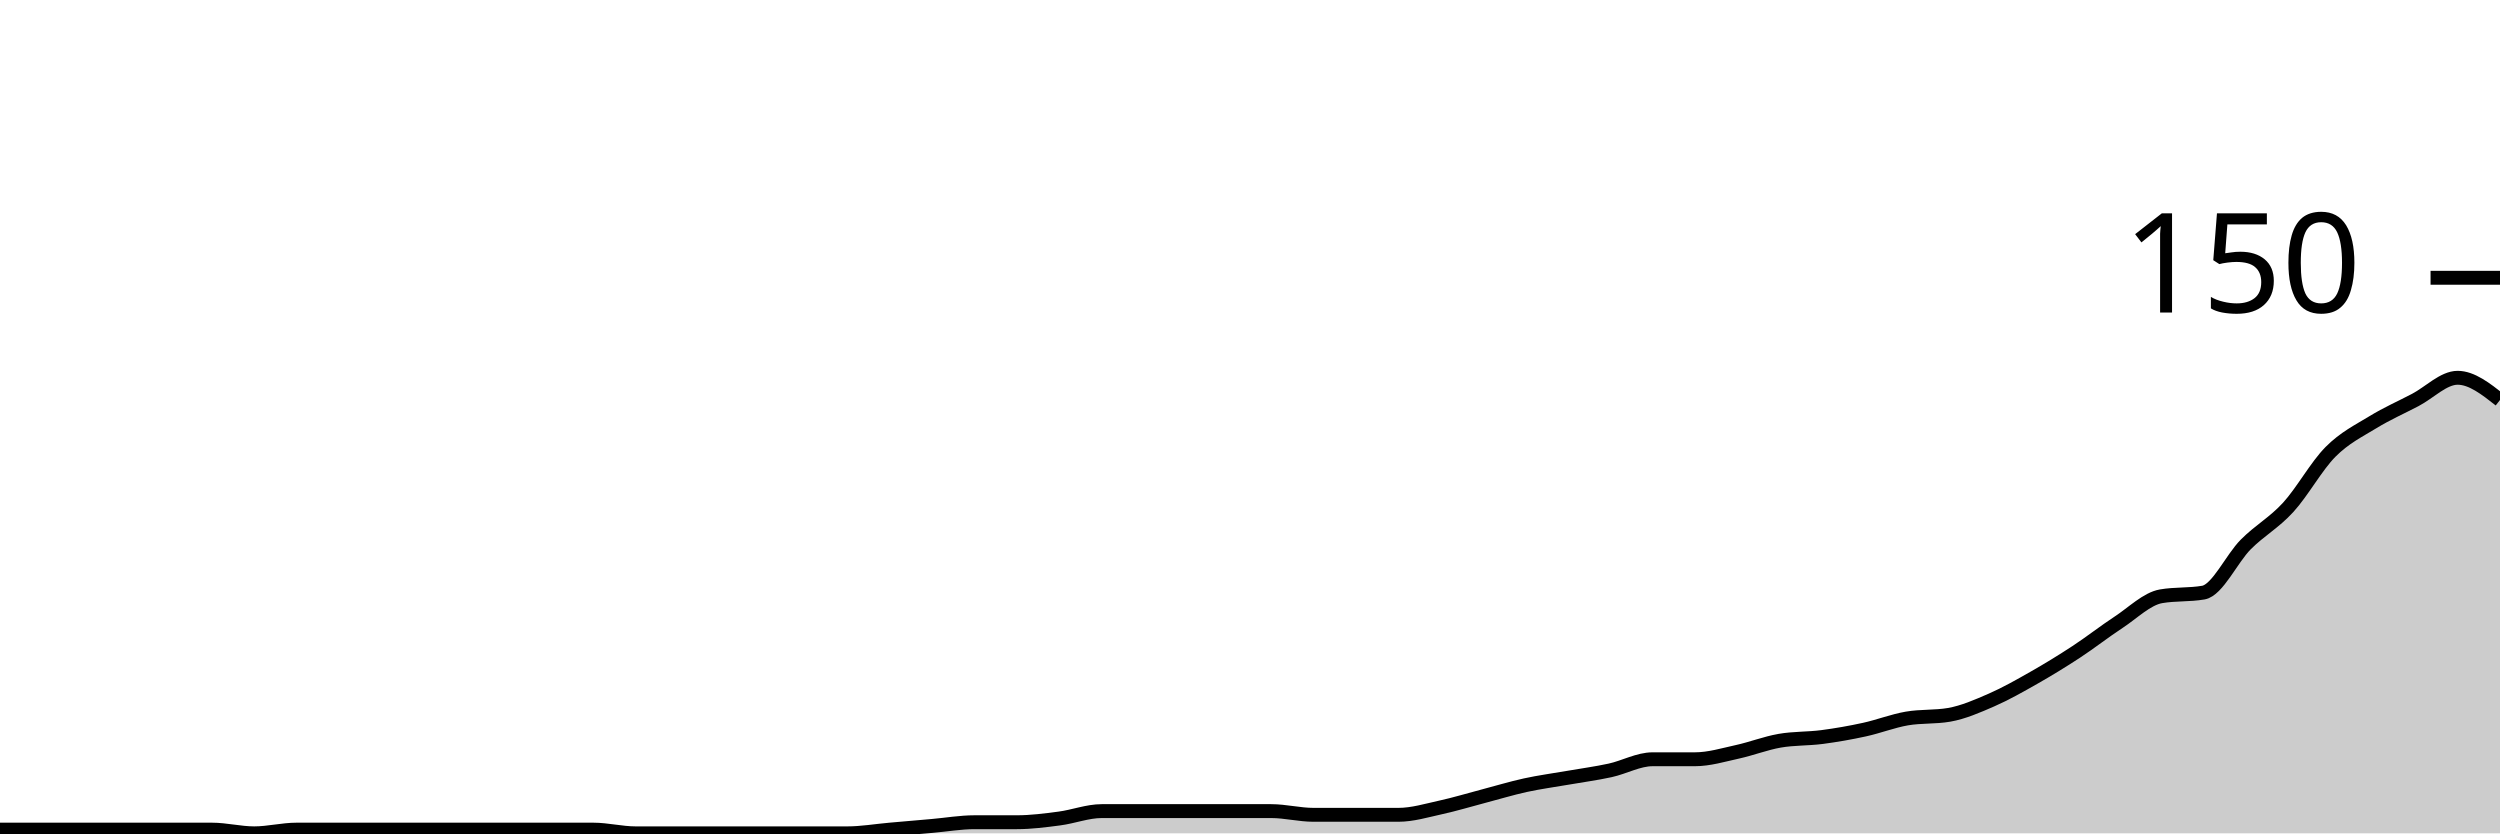
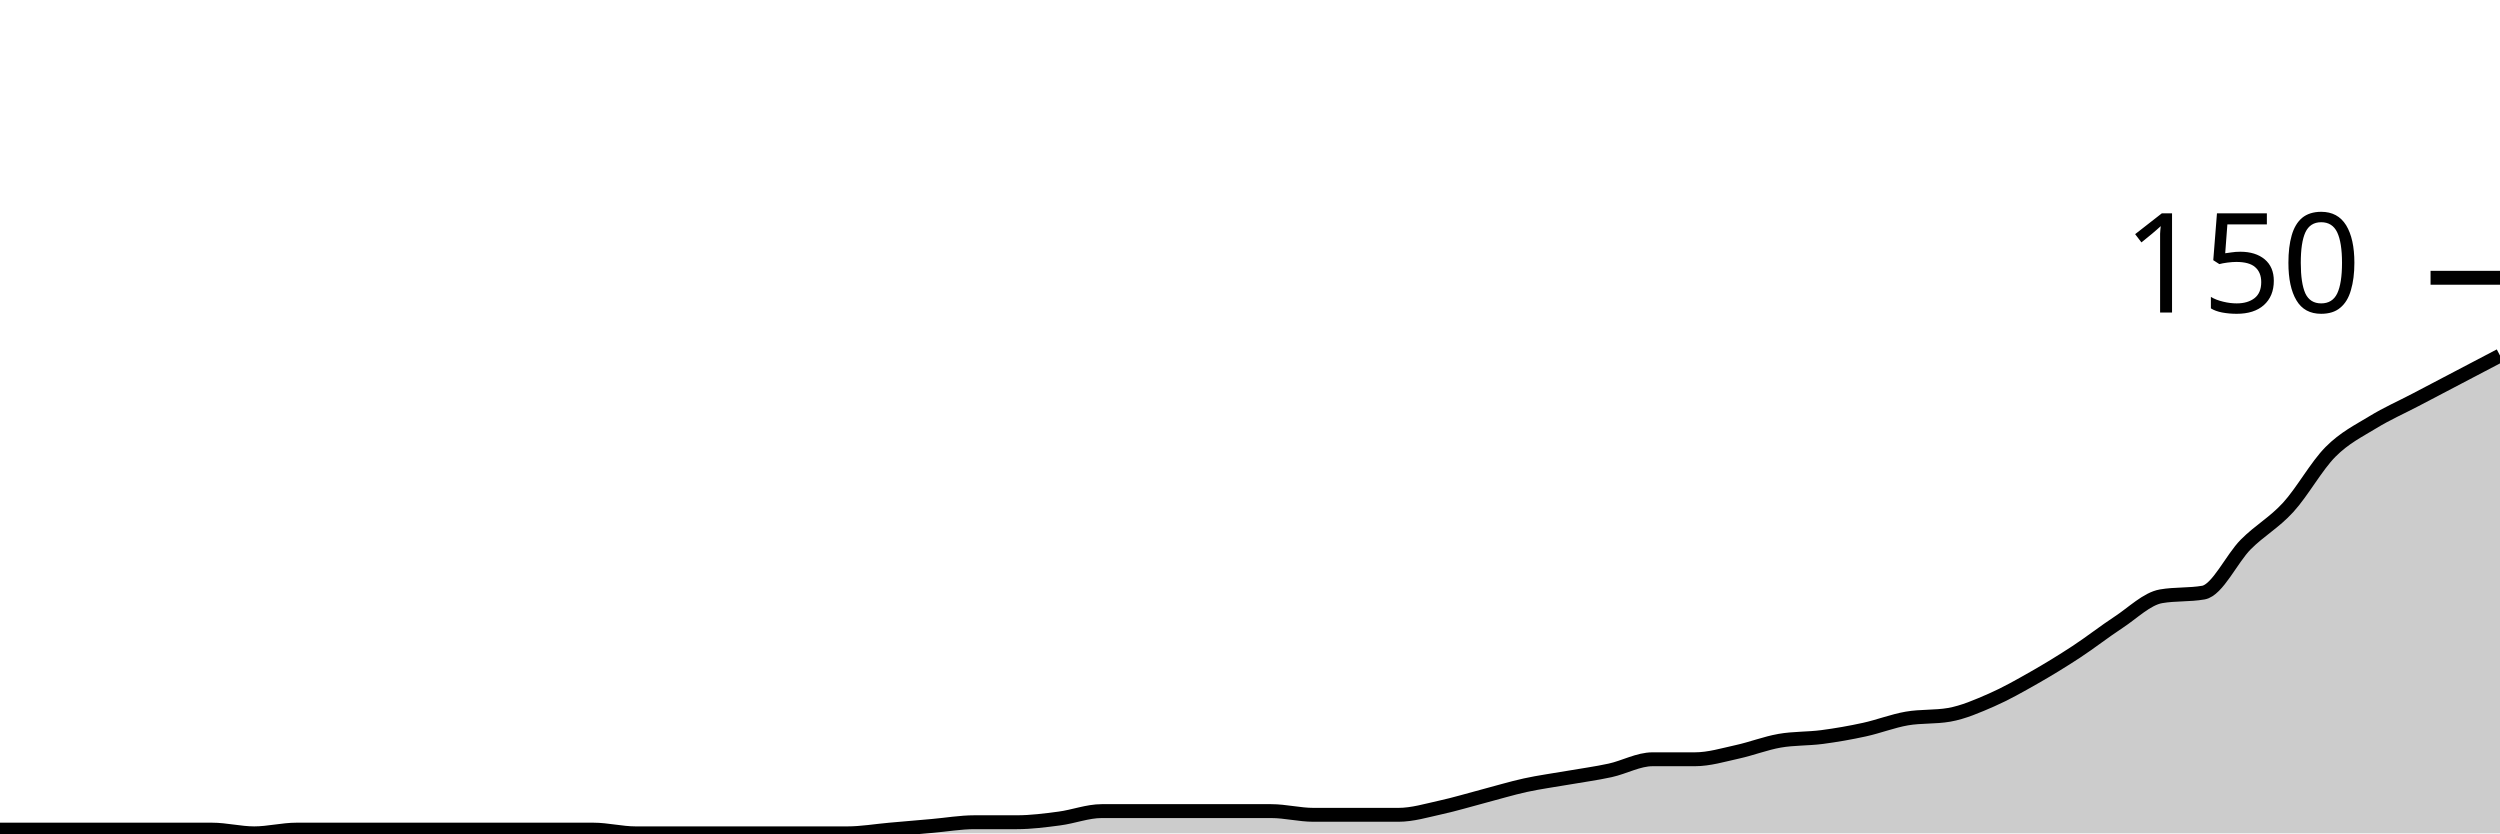
<svg xmlns="http://www.w3.org/2000/svg" viewBox="0 0 180 60">
  <g transform="translate(0,20)">
-     <path class="area" fill="rgba(0, 0, 0, 0.2)" d="M0,39.733C1.017,39.733,2.034,39.733,3.051,39.733C4.068,39.733,5.085,39.733,6.102,39.733C7.119,39.733,8.136,39.733,9.153,39.733C10.169,39.733,11.186,39.733,12.203,39.733C13.22,39.733,14.237,39.733,15.254,39.733C16.271,39.733,17.288,40,18.305,40C19.322,40,20.339,39.733,21.356,39.733C22.373,39.733,23.39,39.733,24.407,39.733C25.424,39.733,26.441,39.733,27.458,39.733C28.475,39.733,29.492,39.733,30.508,39.733C31.525,39.733,32.542,39.733,33.559,39.733C34.576,39.733,35.593,39.733,36.61,39.733C37.627,39.733,38.644,39.733,39.661,39.733C40.678,39.733,41.695,39.733,42.712,39.733C43.729,39.733,44.746,40,45.763,40C46.78,40,47.797,40,48.814,40C49.831,40,50.847,40,51.864,40C52.881,40,53.898,40,54.915,40C55.932,40,56.949,40,57.966,40C58.983,40,60,40,61.017,40C62.034,40,63.051,39.822,64.068,39.733C65.085,39.644,66.102,39.556,67.119,39.467C68.136,39.378,69.153,39.2,70.169,39.2C71.186,39.2,72.203,39.2,73.22,39.2C74.237,39.2,75.254,39.067,76.271,38.933C77.288,38.8,78.305,38.4,79.322,38.4C80.339,38.4,81.356,38.4,82.373,38.4C83.39,38.4,84.407,38.4,85.424,38.4C86.441,38.4,87.458,38.4,88.475,38.4C89.492,38.4,90.508,38.4,91.525,38.4C92.542,38.4,93.559,38.667,94.576,38.667C95.593,38.667,96.61,38.667,97.627,38.667C98.644,38.667,99.661,38.667,100.678,38.667C101.695,38.667,102.712,38.356,103.729,38.133C104.746,37.911,105.763,37.6,106.78,37.333C107.797,37.067,108.814,36.756,109.831,36.533C110.847,36.311,111.864,36.178,112.881,36C113.898,35.822,114.915,35.689,115.932,35.467C116.949,35.244,117.966,34.667,118.983,34.667C120,34.667,121.017,34.667,122.034,34.667C123.051,34.667,124.068,34.356,125.085,34.133C126.102,33.911,127.119,33.511,128.136,33.333C129.153,33.156,130.169,33.2,131.186,33.067C132.203,32.933,133.22,32.756,134.237,32.533C135.254,32.311,136.271,31.911,137.288,31.733C138.305,31.556,139.322,31.644,140.339,31.467C141.356,31.289,142.373,30.844,143.39,30.4C144.407,29.956,145.424,29.378,146.441,28.8C147.458,28.222,148.475,27.6,149.492,26.933C150.508,26.267,151.525,25.467,152.542,24.8C153.559,24.133,154.576,23.111,155.593,22.933C156.61,22.756,157.627,22.844,158.644,22.667C159.661,22.489,160.678,20.222,161.695,19.2C162.712,18.178,163.729,17.644,164.746,16.533C165.763,15.422,166.78,13.556,167.797,12.533C168.814,11.511,169.831,11.022,170.847,10.4C171.864,9.778,172.881,9.333,173.898,8.8C174.915,8.267,175.932,7.2,176.949,7.2C177.966,7.2,178.983,8,180,8.8L180,40C178.983,40,177.966,40,176.949,40C175.932,40,174.915,40,173.898,40C172.881,40,171.864,40,170.847,40C169.831,40,168.814,40,167.797,40C166.78,40,165.763,40,164.746,40C163.729,40,162.712,40,161.695,40C160.678,40,159.661,40,158.644,40C157.627,40,156.61,40,155.593,40C154.576,40,153.559,40,152.542,40C151.525,40,150.508,40,149.492,40C148.475,40,147.458,40,146.441,40C145.424,40,144.407,40,143.39,40C142.373,40,141.356,40,140.339,40C139.322,40,138.305,40,137.288,40C136.271,40,135.254,40,134.237,40C133.22,40,132.203,40,131.186,40C130.169,40,129.153,40,128.136,40C127.119,40,126.102,40,125.085,40C124.068,40,123.051,40,122.034,40C121.017,40,120,40,118.983,40C117.966,40,116.949,40,115.932,40C114.915,40,113.898,40,112.881,40C111.864,40,110.847,40,109.831,40C108.814,40,107.797,40,106.78,40C105.763,40,104.746,40,103.729,40C102.712,40,101.695,40,100.678,40C99.661,40,98.644,40,97.627,40C96.61,40,95.593,40,94.576,40C93.559,40,92.542,40,91.525,40C90.508,40,89.492,40,88.475,40C87.458,40,86.441,40,85.424,40C84.407,40,83.39,40,82.373,40C81.356,40,80.339,40,79.322,40C78.305,40,77.288,40,76.271,40C75.254,40,74.237,40,73.22,40C72.203,40,71.186,40,70.169,40C69.153,40,68.136,40,67.119,40C66.102,40,65.085,40,64.068,40C63.051,40,62.034,40,61.017,40C60,40,58.983,40,57.966,40C56.949,40,55.932,40,54.915,40C53.898,40,52.881,40,51.864,40C50.847,40,49.831,40,48.814,40C47.797,40,46.78,40,45.763,40C44.746,40,43.729,40,42.712,40C41.695,40,40.678,40,39.661,40C38.644,40,37.627,40,36.61,40C35.593,40,34.576,40,33.559,40C32.542,40,31.525,40,30.508,40C29.492,40,28.475,40,27.458,40C26.441,40,25.424,40,24.407,40C23.39,40,22.373,40,21.356,40C20.339,40,19.322,40,18.305,40C17.288,40,16.271,40,15.254,40C14.237,40,13.22,40,12.203,40C11.186,40,10.169,40,9.153,40C8.136,40,7.119,40,6.102,40C5.085,40,4.068,40,3.051,40C2.034,40,1.017,40,0,40Z" />
-     <path class="line" stroke="black" fill="none" d="M0,39.733C1.017,39.733,2.034,39.733,3.051,39.733C4.068,39.733,5.085,39.733,6.102,39.733C7.119,39.733,8.136,39.733,9.153,39.733C10.169,39.733,11.186,39.733,12.203,39.733C13.22,39.733,14.237,39.733,15.254,39.733C16.271,39.733,17.288,40,18.305,40C19.322,40,20.339,39.733,21.356,39.733C22.373,39.733,23.39,39.733,24.407,39.733C25.424,39.733,26.441,39.733,27.458,39.733C28.475,39.733,29.492,39.733,30.508,39.733C31.525,39.733,32.542,39.733,33.559,39.733C34.576,39.733,35.593,39.733,36.61,39.733C37.627,39.733,38.644,39.733,39.661,39.733C40.678,39.733,41.695,39.733,42.712,39.733C43.729,39.733,44.746,40,45.763,40C46.78,40,47.797,40,48.814,40C49.831,40,50.847,40,51.864,40C52.881,40,53.898,40,54.915,40C55.932,40,56.949,40,57.966,40C58.983,40,60,40,61.017,40C62.034,40,63.051,39.822,64.068,39.733C65.085,39.644,66.102,39.556,67.119,39.467C68.136,39.378,69.153,39.2,70.169,39.2C71.186,39.2,72.203,39.2,73.22,39.2C74.237,39.2,75.254,39.067,76.271,38.933C77.288,38.8,78.305,38.4,79.322,38.4C80.339,38.4,81.356,38.4,82.373,38.4C83.39,38.4,84.407,38.4,85.424,38.4C86.441,38.4,87.458,38.4,88.475,38.4C89.492,38.4,90.508,38.4,91.525,38.4C92.542,38.4,93.559,38.667,94.576,38.667C95.593,38.667,96.61,38.667,97.627,38.667C98.644,38.667,99.661,38.667,100.678,38.667C101.695,38.667,102.712,38.356,103.729,38.133C104.746,37.911,105.763,37.6,106.78,37.333C107.797,37.067,108.814,36.756,109.831,36.533C110.847,36.311,111.864,36.178,112.881,36C113.898,35.822,114.915,35.689,115.932,35.467C116.949,35.244,117.966,34.667,118.983,34.667C120,34.667,121.017,34.667,122.034,34.667C123.051,34.667,124.068,34.356,125.085,34.133C126.102,33.911,127.119,33.511,128.136,33.333C129.153,33.156,130.169,33.2,131.186,33.067C132.203,32.933,133.22,32.756,134.237,32.533C135.254,32.311,136.271,31.911,137.288,31.733C138.305,31.556,139.322,31.644,140.339,31.467C141.356,31.289,142.373,30.844,143.39,30.4C144.407,29.956,145.424,29.378,146.441,28.8C147.458,28.222,148.475,27.6,149.492,26.933C150.508,26.267,151.525,25.467,152.542,24.8C153.559,24.133,154.576,23.111,155.593,22.933C156.61,22.756,157.627,22.844,158.644,22.667C159.661,22.489,160.678,20.222,161.695,19.2C162.712,18.178,163.729,17.644,164.746,16.533C165.763,15.422,166.78,13.556,167.797,12.533C168.814,11.511,169.831,11.022,170.847,10.4C171.864,9.778,172.881,9.333,173.898,8.8C174.915,8.267,175.932,7.2,176.949,7.2C177.966,7.2,178.983,8,180,8.8" />
+     <path class="area" fill="rgba(0, 0, 0, 0.2)" d="M0,39.733C1.017,39.733,2.034,39.733,3.051,39.733C4.068,39.733,5.085,39.733,6.102,39.733C7.119,39.733,8.136,39.733,9.153,39.733C10.169,39.733,11.186,39.733,12.203,39.733C13.22,39.733,14.237,39.733,15.254,39.733C16.271,39.733,17.288,40,18.305,40C19.322,40,20.339,39.733,21.356,39.733C22.373,39.733,23.39,39.733,24.407,39.733C25.424,39.733,26.441,39.733,27.458,39.733C28.475,39.733,29.492,39.733,30.508,39.733C31.525,39.733,32.542,39.733,33.559,39.733C34.576,39.733,35.593,39.733,36.61,39.733C37.627,39.733,38.644,39.733,39.661,39.733C40.678,39.733,41.695,39.733,42.712,39.733C43.729,39.733,44.746,40,45.763,40C46.78,40,47.797,40,48.814,40C49.831,40,50.847,40,51.864,40C52.881,40,53.898,40,54.915,40C55.932,40,56.949,40,57.966,40C58.983,40,60,40,61.017,40C62.034,40,63.051,39.822,64.068,39.733C65.085,39.644,66.102,39.556,67.119,39.467C68.136,39.378,69.153,39.2,70.169,39.2C71.186,39.2,72.203,39.2,73.22,39.2C74.237,39.2,75.254,39.067,76.271,38.933C77.288,38.8,78.305,38.4,79.322,38.4C80.339,38.4,81.356,38.4,82.373,38.4C83.39,38.4,84.407,38.4,85.424,38.4C86.441,38.4,87.458,38.4,88.475,38.4C89.492,38.4,90.508,38.4,91.525,38.4C92.542,38.4,93.559,38.667,94.576,38.667C95.593,38.667,96.61,38.667,97.627,38.667C98.644,38.667,99.661,38.667,100.678,38.667C101.695,38.667,102.712,38.356,103.729,38.133C104.746,37.911,105.763,37.6,106.78,37.333C107.797,37.067,108.814,36.756,109.831,36.533C110.847,36.311,111.864,36.178,112.881,36C113.898,35.822,114.915,35.689,115.932,35.467C116.949,35.244,117.966,34.667,118.983,34.667C120,34.667,121.017,34.667,122.034,34.667C123.051,34.667,124.068,34.356,125.085,34.133C126.102,33.911,127.119,33.511,128.136,33.333C129.153,33.156,130.169,33.2,131.186,33.067C132.203,32.933,133.22,32.756,134.237,32.533C135.254,32.311,136.271,31.911,137.288,31.733C138.305,31.556,139.322,31.644,140.339,31.467C141.356,31.289,142.373,30.844,143.39,30.4C144.407,29.956,145.424,29.378,146.441,28.8C147.458,28.222,148.475,27.6,149.492,26.933C150.508,26.267,151.525,25.467,152.542,24.8C153.559,24.133,154.576,23.111,155.593,22.933C156.61,22.756,157.627,22.844,158.644,22.667C159.661,22.489,160.678,20.222,161.695,19.2C162.712,18.178,163.729,17.644,164.746,16.533C165.763,15.422,166.78,13.556,167.797,12.533C168.814,11.511,169.831,11.022,170.847,10.4C171.864,9.778,172.881,9.333,173.898,8.8C174.915,8.267,175.932,7.733,176.949,7.2C177.966,6.667,178.983,6.133,180,5.6L180,40C178.983,40,177.966,40,176.949,40C175.932,40,174.915,40,173.898,40C172.881,40,171.864,40,170.847,40C169.831,40,168.814,40,167.797,40C166.78,40,165.763,40,164.746,40C163.729,40,162.712,40,161.695,40C160.678,40,159.661,40,158.644,40C157.627,40,156.61,40,155.593,40C154.576,40,153.559,40,152.542,40C151.525,40,150.508,40,149.492,40C148.475,40,147.458,40,146.441,40C145.424,40,144.407,40,143.39,40C142.373,40,141.356,40,140.339,40C139.322,40,138.305,40,137.288,40C136.271,40,135.254,40,134.237,40C133.22,40,132.203,40,131.186,40C130.169,40,129.153,40,128.136,40C127.119,40,126.102,40,125.085,40C124.068,40,123.051,40,122.034,40C121.017,40,120,40,118.983,40C117.966,40,116.949,40,115.932,40C114.915,40,113.898,40,112.881,40C111.864,40,110.847,40,109.831,40C108.814,40,107.797,40,106.78,40C105.763,40,104.746,40,103.729,40C102.712,40,101.695,40,100.678,40C99.661,40,98.644,40,97.627,40C96.61,40,95.593,40,94.576,40C93.559,40,92.542,40,91.525,40C90.508,40,89.492,40,88.475,40C87.458,40,86.441,40,85.424,40C84.407,40,83.39,40,82.373,40C81.356,40,80.339,40,79.322,40C78.305,40,77.288,40,76.271,40C75.254,40,74.237,40,73.22,40C72.203,40,71.186,40,70.169,40C69.153,40,68.136,40,67.119,40C66.102,40,65.085,40,64.068,40C63.051,40,62.034,40,61.017,40C60,40,58.983,40,57.966,40C56.949,40,55.932,40,54.915,40C53.898,40,52.881,40,51.864,40C50.847,40,49.831,40,48.814,40C47.797,40,46.78,40,45.763,40C44.746,40,43.729,40,42.712,40C41.695,40,40.678,40,39.661,40C38.644,40,37.627,40,36.61,40C35.593,40,34.576,40,33.559,40C32.542,40,31.525,40,30.508,40C29.492,40,28.475,40,27.458,40C26.441,40,25.424,40,24.407,40C23.39,40,22.373,40,21.356,40C20.339,40,19.322,40,18.305,40C17.288,40,16.271,40,15.254,40C14.237,40,13.22,40,12.203,40C11.186,40,10.169,40,9.153,40C8.136,40,7.119,40,6.102,40C5.085,40,4.068,40,3.051,40C2.034,40,1.017,40,0,40Z" />
+     <path class="line" stroke="black" fill="none" d="M0,39.733C1.017,39.733,2.034,39.733,3.051,39.733C4.068,39.733,5.085,39.733,6.102,39.733C7.119,39.733,8.136,39.733,9.153,39.733C10.169,39.733,11.186,39.733,12.203,39.733C13.22,39.733,14.237,39.733,15.254,39.733C16.271,39.733,17.288,40,18.305,40C19.322,40,20.339,39.733,21.356,39.733C22.373,39.733,23.39,39.733,24.407,39.733C25.424,39.733,26.441,39.733,27.458,39.733C28.475,39.733,29.492,39.733,30.508,39.733C31.525,39.733,32.542,39.733,33.559,39.733C34.576,39.733,35.593,39.733,36.61,39.733C37.627,39.733,38.644,39.733,39.661,39.733C40.678,39.733,41.695,39.733,42.712,39.733C43.729,39.733,44.746,40,45.763,40C46.78,40,47.797,40,48.814,40C49.831,40,50.847,40,51.864,40C52.881,40,53.898,40,54.915,40C55.932,40,56.949,40,57.966,40C58.983,40,60,40,61.017,40C62.034,40,63.051,39.822,64.068,39.733C65.085,39.644,66.102,39.556,67.119,39.467C68.136,39.378,69.153,39.2,70.169,39.2C71.186,39.2,72.203,39.2,73.22,39.2C74.237,39.2,75.254,39.067,76.271,38.933C77.288,38.8,78.305,38.4,79.322,38.4C80.339,38.4,81.356,38.4,82.373,38.4C83.39,38.4,84.407,38.4,85.424,38.4C86.441,38.4,87.458,38.4,88.475,38.4C89.492,38.4,90.508,38.4,91.525,38.4C92.542,38.4,93.559,38.667,94.576,38.667C95.593,38.667,96.61,38.667,97.627,38.667C98.644,38.667,99.661,38.667,100.678,38.667C101.695,38.667,102.712,38.356,103.729,38.133C104.746,37.911,105.763,37.6,106.78,37.333C107.797,37.067,108.814,36.756,109.831,36.533C110.847,36.311,111.864,36.178,112.881,36C113.898,35.822,114.915,35.689,115.932,35.467C116.949,35.244,117.966,34.667,118.983,34.667C120,34.667,121.017,34.667,122.034,34.667C123.051,34.667,124.068,34.356,125.085,34.133C126.102,33.911,127.119,33.511,128.136,33.333C129.153,33.156,130.169,33.2,131.186,33.067C132.203,32.933,133.22,32.756,134.237,32.533C135.254,32.311,136.271,31.911,137.288,31.733C138.305,31.556,139.322,31.644,140.339,31.467C141.356,31.289,142.373,30.844,143.39,30.4C144.407,29.956,145.424,29.378,146.441,28.8C147.458,28.222,148.475,27.6,149.492,26.933C150.508,26.267,151.525,25.467,152.542,24.8C153.559,24.133,154.576,23.111,155.593,22.933C156.61,22.756,157.627,22.844,158.644,22.667C159.661,22.489,160.678,20.222,161.695,19.2C162.712,18.178,163.729,17.644,164.746,16.533C165.763,15.422,166.78,13.556,167.797,12.533C168.814,11.511,169.831,11.022,170.847,10.4C171.864,9.778,172.881,9.333,173.898,8.8C174.915,8.267,175.932,7.733,176.949,7.2C177.966,6.667,178.983,6.133,180,5.6" />
    <path class="axis-ceiling" stroke-width="1" stroke="black" fill="none" d="M175,0L180,0" />
    <text class="axis-ceiling-label" font-family="sans-serif" text-anchor="end" font-size="10px" x="170" y="2.5">150</text>
  </g>
</svg>
